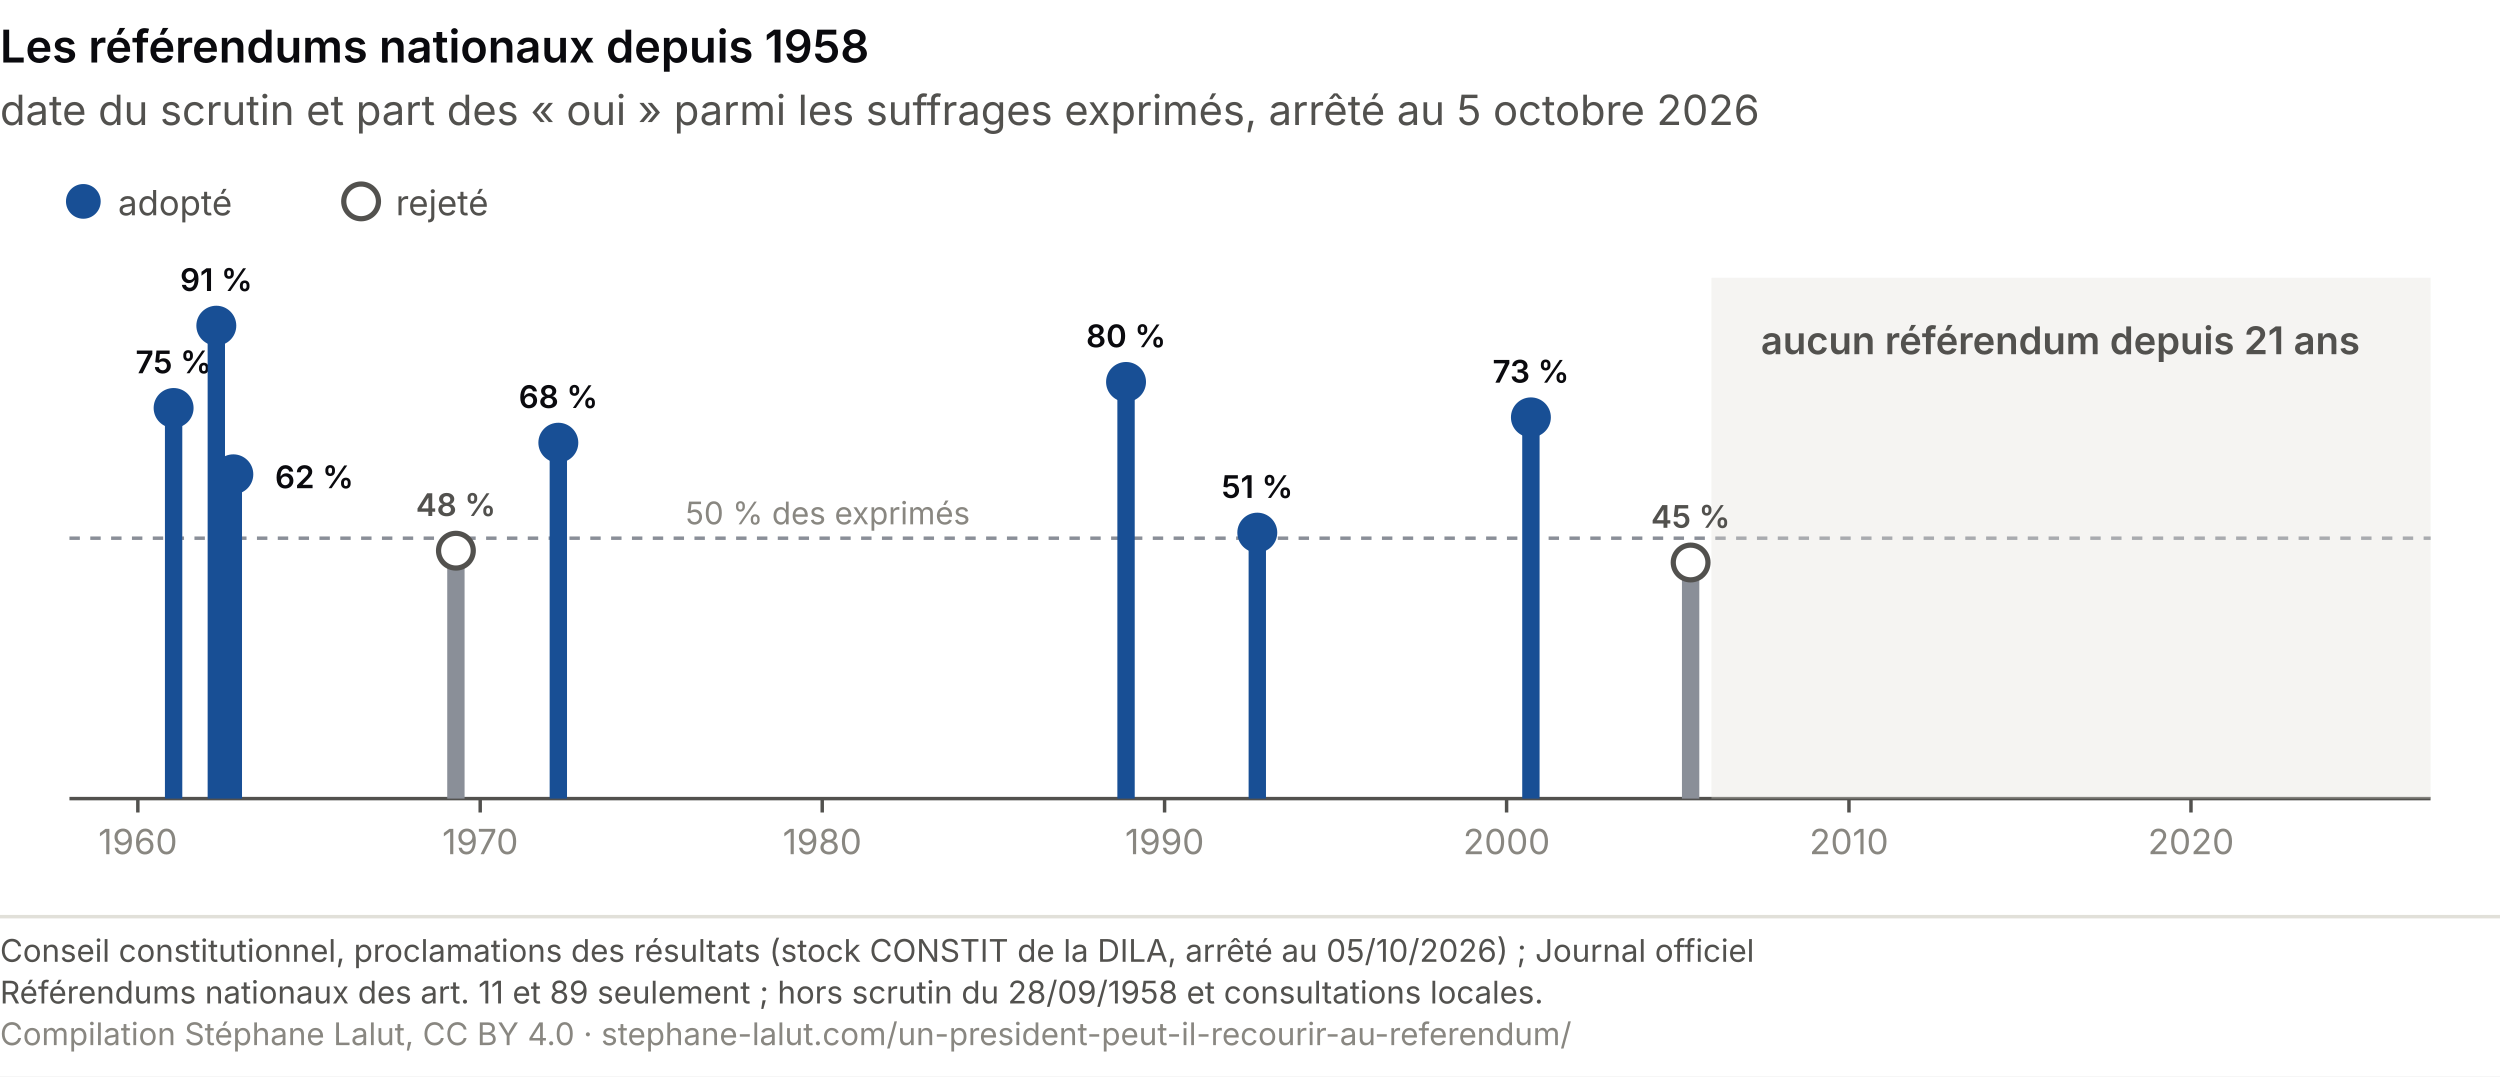
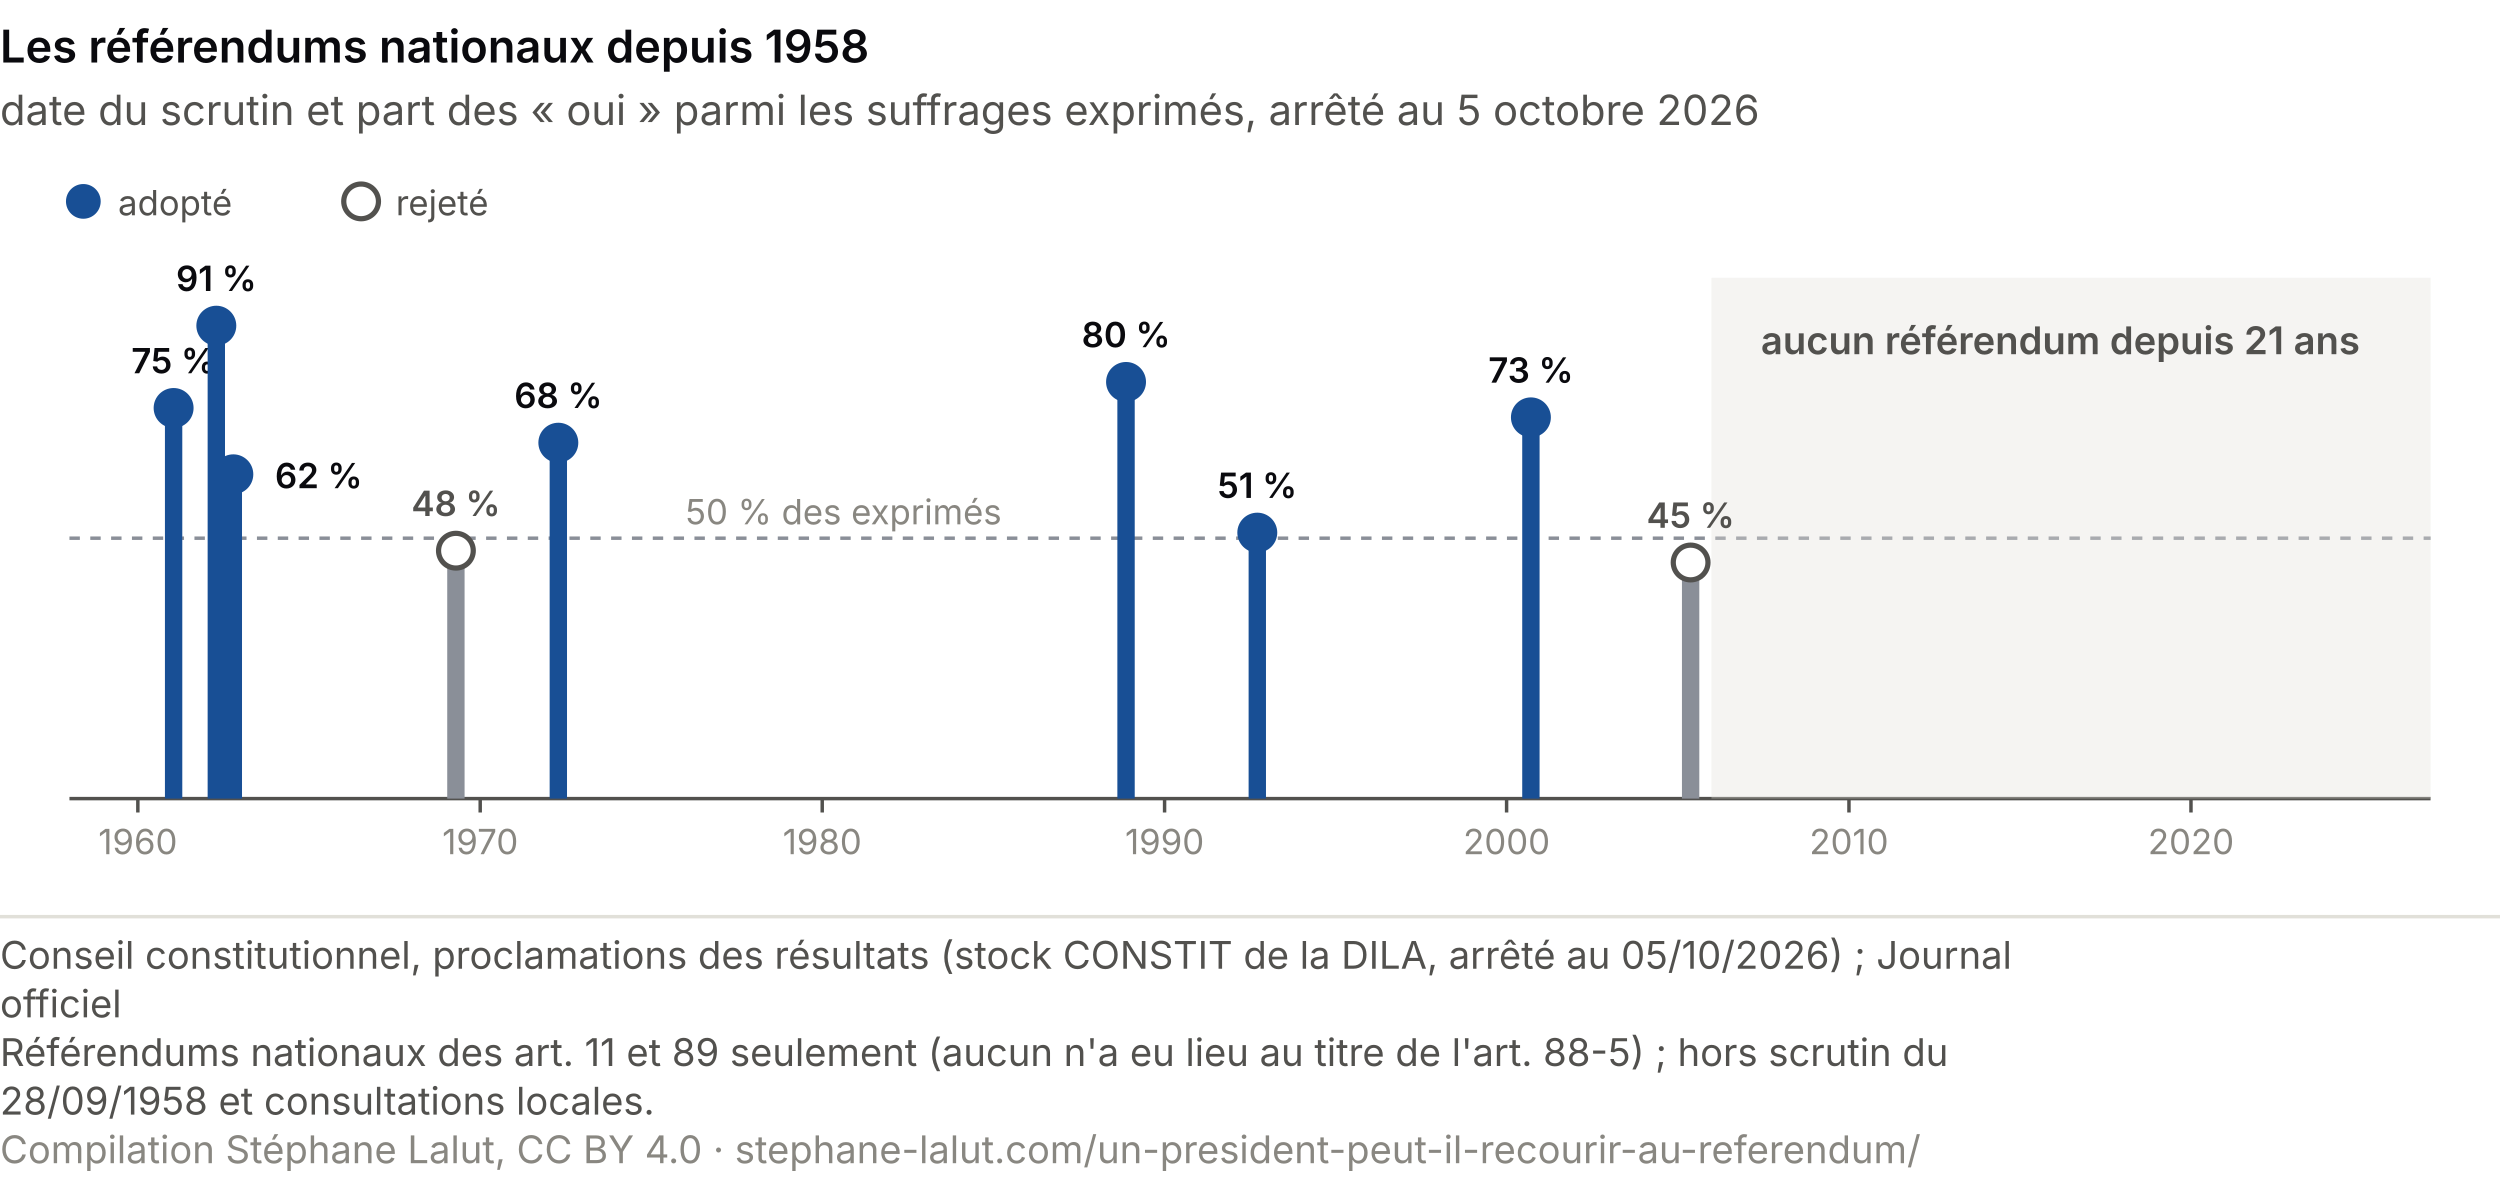
- <svg xmlns="http://www.w3.org/2000/svg" viewBox="0 0 720 310" role="img" font-variant-numeric="tabular-nums" aria-labelledby="rr-t rr-d" font-family="system-ui, -apple-system, Segoe UI, sans-serif">
-   <rect width="720" height="310" fill="#ffffff" />
+ <svg xmlns="http://www.w3.org/2000/svg" viewBox="0 0 720 343" role="img" font-variant-numeric="tabular-nums" aria-labelledby="rr-t rr-d" font-family="system-ui, -apple-system, Segoe UI, sans-serif">
+   <rect width="720" height="343" fill="#ffffff" />
  <text x="0.0" y="18.0" font-size="13" fill="#0A0A0E" text-anchor="start" font-weight="600">Les référendums nationaux depuis 1958</text>
  <text x="0.0" y="36.0" font-size="12" fill="#52514e" text-anchor="start">date du scrutin et part des « oui » parmi les suffrages exprimés, arrêté au 5 octobre 2026</text>
  <line x1="20" y1="230" x2="700" y2="230" stroke="#52514e" />
  <line x1="20" y1="155.0" x2="700" y2="155.0" stroke="#8a8f98" stroke-dasharray="3 3" />
-   <text x="197.4" y="151.0" font-size="9" fill="#898781" text-anchor="start">50 % des exprimés</text>
+   <text x="197.4" y="151.0" font-size="10" fill="#898781" text-anchor="start">50 % des exprimés</text>
  <text x="39.7" y="246.0" font-size="10" fill="#898781" text-anchor="middle">1960</text>
  <line x1="39.7" y1="230" x2="39.7" y2="234" stroke="#52514e" />
  <text x="138.3" y="246.0" font-size="10" fill="#898781" text-anchor="middle">1970</text>
  <line x1="138.3" y1="230" x2="138.3" y2="234" stroke="#52514e" />
  <text x="236.8" y="246.0" font-size="10" fill="#898781" text-anchor="middle">1980</text>
  <line x1="236.8" y1="230" x2="236.8" y2="234" stroke="#52514e" />
  <text x="335.4" y="246.0" font-size="10" fill="#898781" text-anchor="middle">1990</text>
  <line x1="335.4" y1="230" x2="335.4" y2="234" stroke="#52514e" />
  <text x="433.9" y="246.0" font-size="10" fill="#898781" text-anchor="middle">2000</text>
  <line x1="433.9" y1="230" x2="433.9" y2="234" stroke="#52514e" />
  <text x="532.5" y="246.0" font-size="10" fill="#898781" text-anchor="middle">2010</text>
  <line x1="532.5" y1="230" x2="532.5" y2="234" stroke="#52514e" />
  <text x="631.0" y="246.0" font-size="10" fill="#898781" text-anchor="middle">2020</text>
  <line x1="631.0" y1="230" x2="631.0" y2="234" stroke="#52514e" />
  <rect x="492.9" y="80" width="207.1" height="150" fill="#e1e0d9" opacity="0.35" />
  <text x="593.4" y="102.0" font-size="11" fill="#52514e" text-anchor="middle" font-weight="600">aucun référendum depuis 21 ans</text>
  <line x1="50.0" y1="230" x2="50.0" y2="117.5" stroke="#184f95" stroke-width="5" />
  <circle cx="50.0" cy="117.5" r="5" fill="#184f95" stroke="#184f95" stroke-width="1.5" />
-   <text x="50.0" y="107.5" font-size="9" fill="#0A0A0E" text-anchor="middle" font-weight="600">75 %</text>
+   <text x="50.0" y="107.5" font-size="10" fill="#0A0A0E" text-anchor="middle" font-weight="600">75 %</text>
  <line x1="62.3" y1="230" x2="62.3" y2="93.8" stroke="#184f95" stroke-width="5" />
  <circle cx="62.3" cy="93.8" r="5" fill="#184f95" stroke="#184f95" stroke-width="1.5" />
-   <text x="62.3" y="83.8" font-size="9" fill="#0A0A0E" text-anchor="middle" font-weight="600">91 %</text>
+   <text x="62.3" y="83.8" font-size="10" fill="#0A0A0E" text-anchor="middle" font-weight="600">91 %</text>
  <line x1="67.2" y1="230" x2="67.2" y2="136.6" stroke="#184f95" stroke-width="5" />
  <circle cx="67.2" cy="136.6" r="5" fill="#184f95" stroke="#184f95" stroke-width="1.5" />
-   <text x="79.2" y="140.6" font-size="9" fill="#0A0A0E" text-anchor="start" font-weight="600">62 %</text>
+   <text x="79.2" y="140.6" font-size="10" fill="#0A0A0E" text-anchor="start" font-weight="600">62 %</text>
  <line x1="131.3" y1="230" x2="131.3" y2="158.6" stroke="#8a8f98" stroke-width="5" />
  <circle cx="131.3" cy="158.6" r="5" fill="#ffffff" stroke="#52514e" stroke-width="1.5" />
-   <text x="131.3" y="148.6" font-size="9" fill="#52514e" text-anchor="middle" font-weight="600">48 %</text>
+   <text x="131.3" y="148.6" font-size="10" fill="#52514e" text-anchor="middle" font-weight="600">48 %</text>
  <line x1="160.8" y1="230" x2="160.8" y2="127.5" stroke="#184f95" stroke-width="5" />
  <circle cx="160.8" cy="127.5" r="5" fill="#184f95" stroke="#184f95" stroke-width="1.5" />
-   <text x="160.8" y="117.5" font-size="9" fill="#0A0A0E" text-anchor="middle" font-weight="600">68 %</text>
+   <text x="160.8" y="117.5" font-size="10" fill="#0A0A0E" text-anchor="middle" font-weight="600">68 %</text>
  <line x1="324.3" y1="230" x2="324.3" y2="110.0" stroke="#184f95" stroke-width="5" />
  <circle cx="324.3" cy="110.0" r="5" fill="#184f95" stroke="#184f95" stroke-width="1.5" />
-   <text x="324.3" y="100.0" font-size="9" fill="#0A0A0E" text-anchor="middle" font-weight="600">80 %</text>
+   <text x="324.3" y="100.0" font-size="10" fill="#0A0A0E" text-anchor="middle" font-weight="600">80 %</text>
  <line x1="362.1" y1="230" x2="362.1" y2="153.4" stroke="#184f95" stroke-width="5" />
  <circle cx="362.1" cy="153.4" r="5" fill="#184f95" stroke="#184f95" stroke-width="1.5" />
-   <text x="362.1" y="143.4" font-size="9" fill="#0A0A0E" text-anchor="middle" font-weight="600">51 %</text>
+   <text x="362.1" y="143.4" font-size="10" fill="#0A0A0E" text-anchor="middle" font-weight="600">51 %</text>
  <line x1="440.9" y1="230" x2="440.9" y2="120.2" stroke="#184f95" stroke-width="5" />
  <circle cx="440.9" cy="120.2" r="5" fill="#184f95" stroke="#184f95" stroke-width="1.5" />
-   <text x="440.9" y="110.2" font-size="9" fill="#0A0A0E" text-anchor="middle" font-weight="600">73 %</text>
+   <text x="440.9" y="110.2" font-size="10" fill="#0A0A0E" text-anchor="middle" font-weight="600">73 %</text>
  <line x1="486.9" y1="230" x2="486.9" y2="162.0" stroke="#8a8f98" stroke-width="5" />
  <circle cx="486.9" cy="162.0" r="5" fill="#ffffff" stroke="#52514e" stroke-width="1.5" />
-   <text x="486.9" y="152.0" font-size="9" fill="#52514e" text-anchor="middle" font-weight="600">45 %</text>
+   <text x="486.9" y="152.0" font-size="10" fill="#52514e" text-anchor="middle" font-weight="600">45 %</text>
  <circle cx="24" cy="58" r="5" fill="#184f95" />
  <text x="34.0" y="62.0" font-size="10" fill="#52514e" text-anchor="start">adopté</text>
  <circle cx="104" cy="58" r="5" fill="#ffffff" stroke="#52514e" stroke-width="1.5" />
  <text x="114.0" y="62.0" font-size="10" fill="#52514e" text-anchor="start">rejeté</text>
-   <line x1="0" y1="264" x2="720" y2="264" stroke="#e1e0d9" />
-   <text x="0" y="277" font-size="9" fill="#52514e">Conseil constitutionnel, proclamations des résultats (stock CONSTIT de la DILA, arrêté au 05/10/2026) ; Journal officiel</text>
-   <text x="0" y="289" font-size="9" fill="#52514e">Référendums nationaux des art. 11 et 89 seulement ; hors scrutin du 28/09/1958 et consultations locales.</text>
-   <text x="0" y="301" font-size="9" fill="#898781">Compilation Stéphane Lalut, CC BY 4.0 · stephane-lalut.com/un-president-peut-il-recourir-au-referendum/</text>
+   <line x1="0" y1="264.0" x2="720" y2="264.0" stroke="#e1e0d9" />
+   <text class="pied-source" x="0" y="279.0" font-size="11" fill="#52514e">Conseil constitutionnel, proclamations des résultats (stock CONSTIT de la DILA, arrêté au 05/10/2026) ; Journal</text>
+   <text class="pied-source" x="0" y="293.0" font-size="11" fill="#52514e">officiel</text>
+   <text class="pied-note" x="0" y="307.0" font-size="11" fill="#52514e">Référendums nationaux des art. 11 et 89 seulement (aucun n'a eu lieu au titre de l'art. 88-5) ; hors scrutin du</text>
+   <text class="pied-note" x="0" y="321.0" font-size="11" fill="#52514e">28/09/1958 et consultations locales.</text>
+   <text class="pied-licence" x="0" y="335.0" font-size="11" fill="#898781">Compilation Stéphane Lalut, CC BY 4.0 · stephane-lalut.com/un-president-peut-il-recourir-au-referendum/</text>
</svg>
